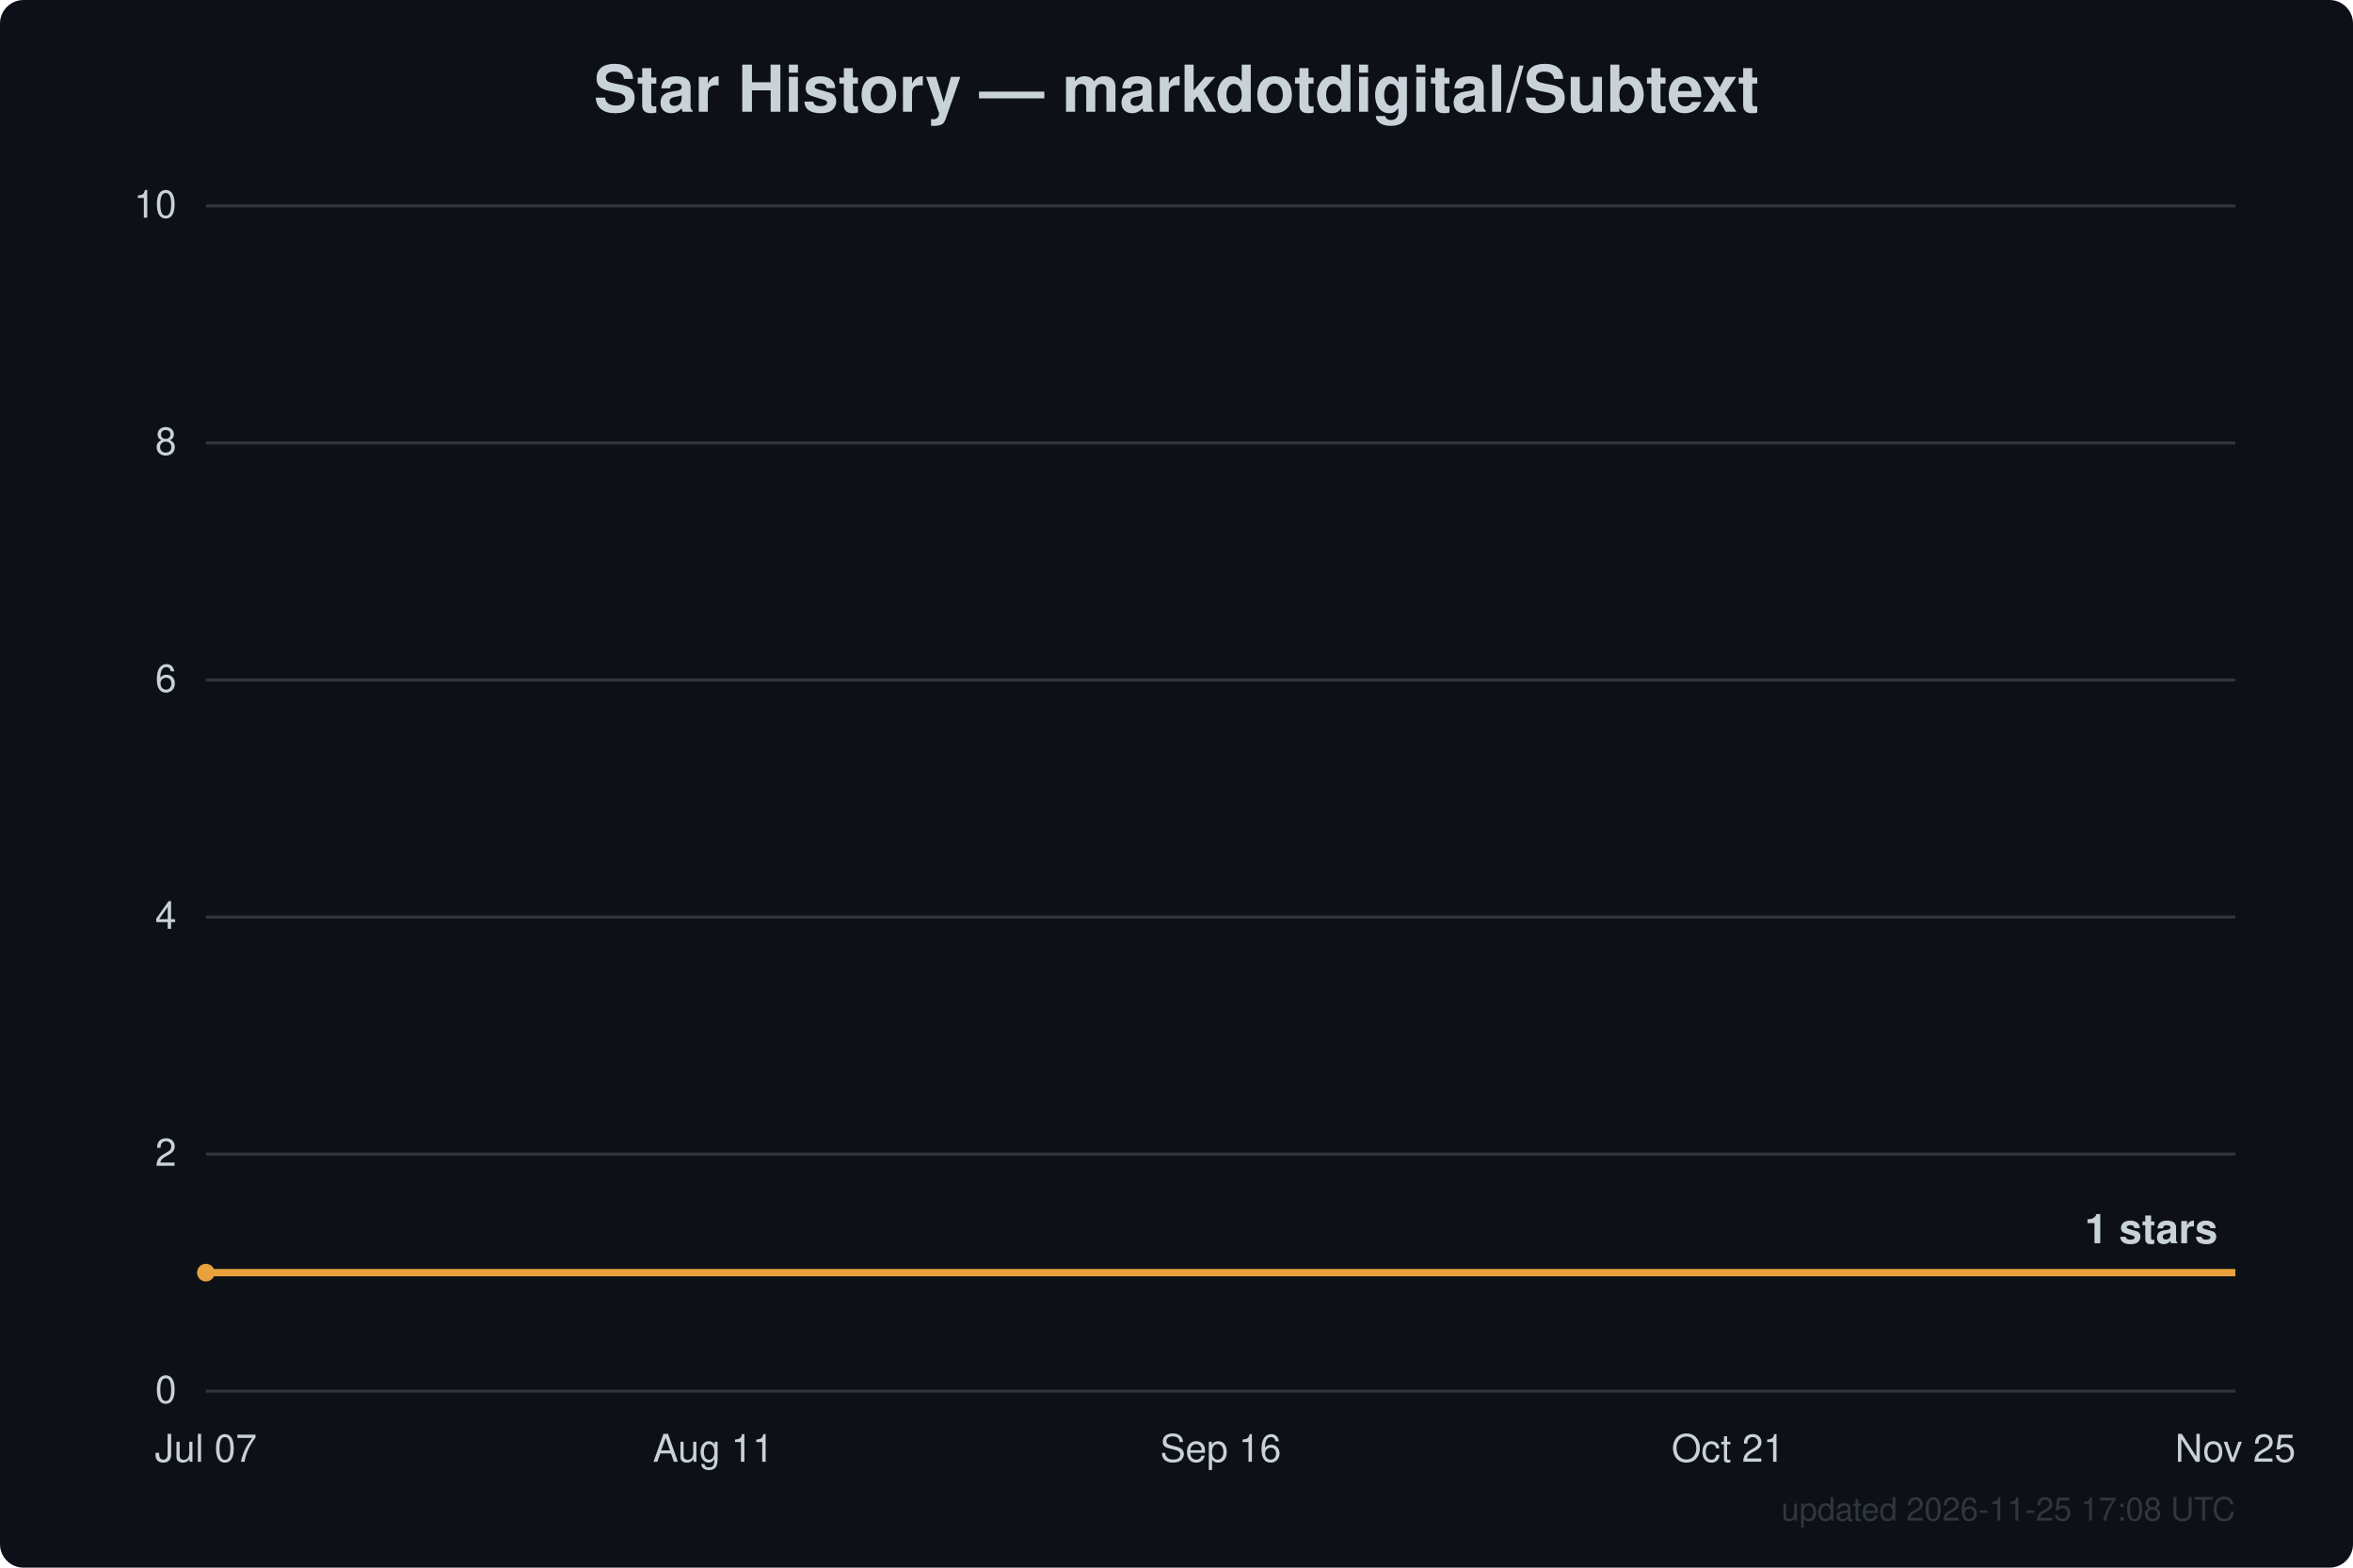
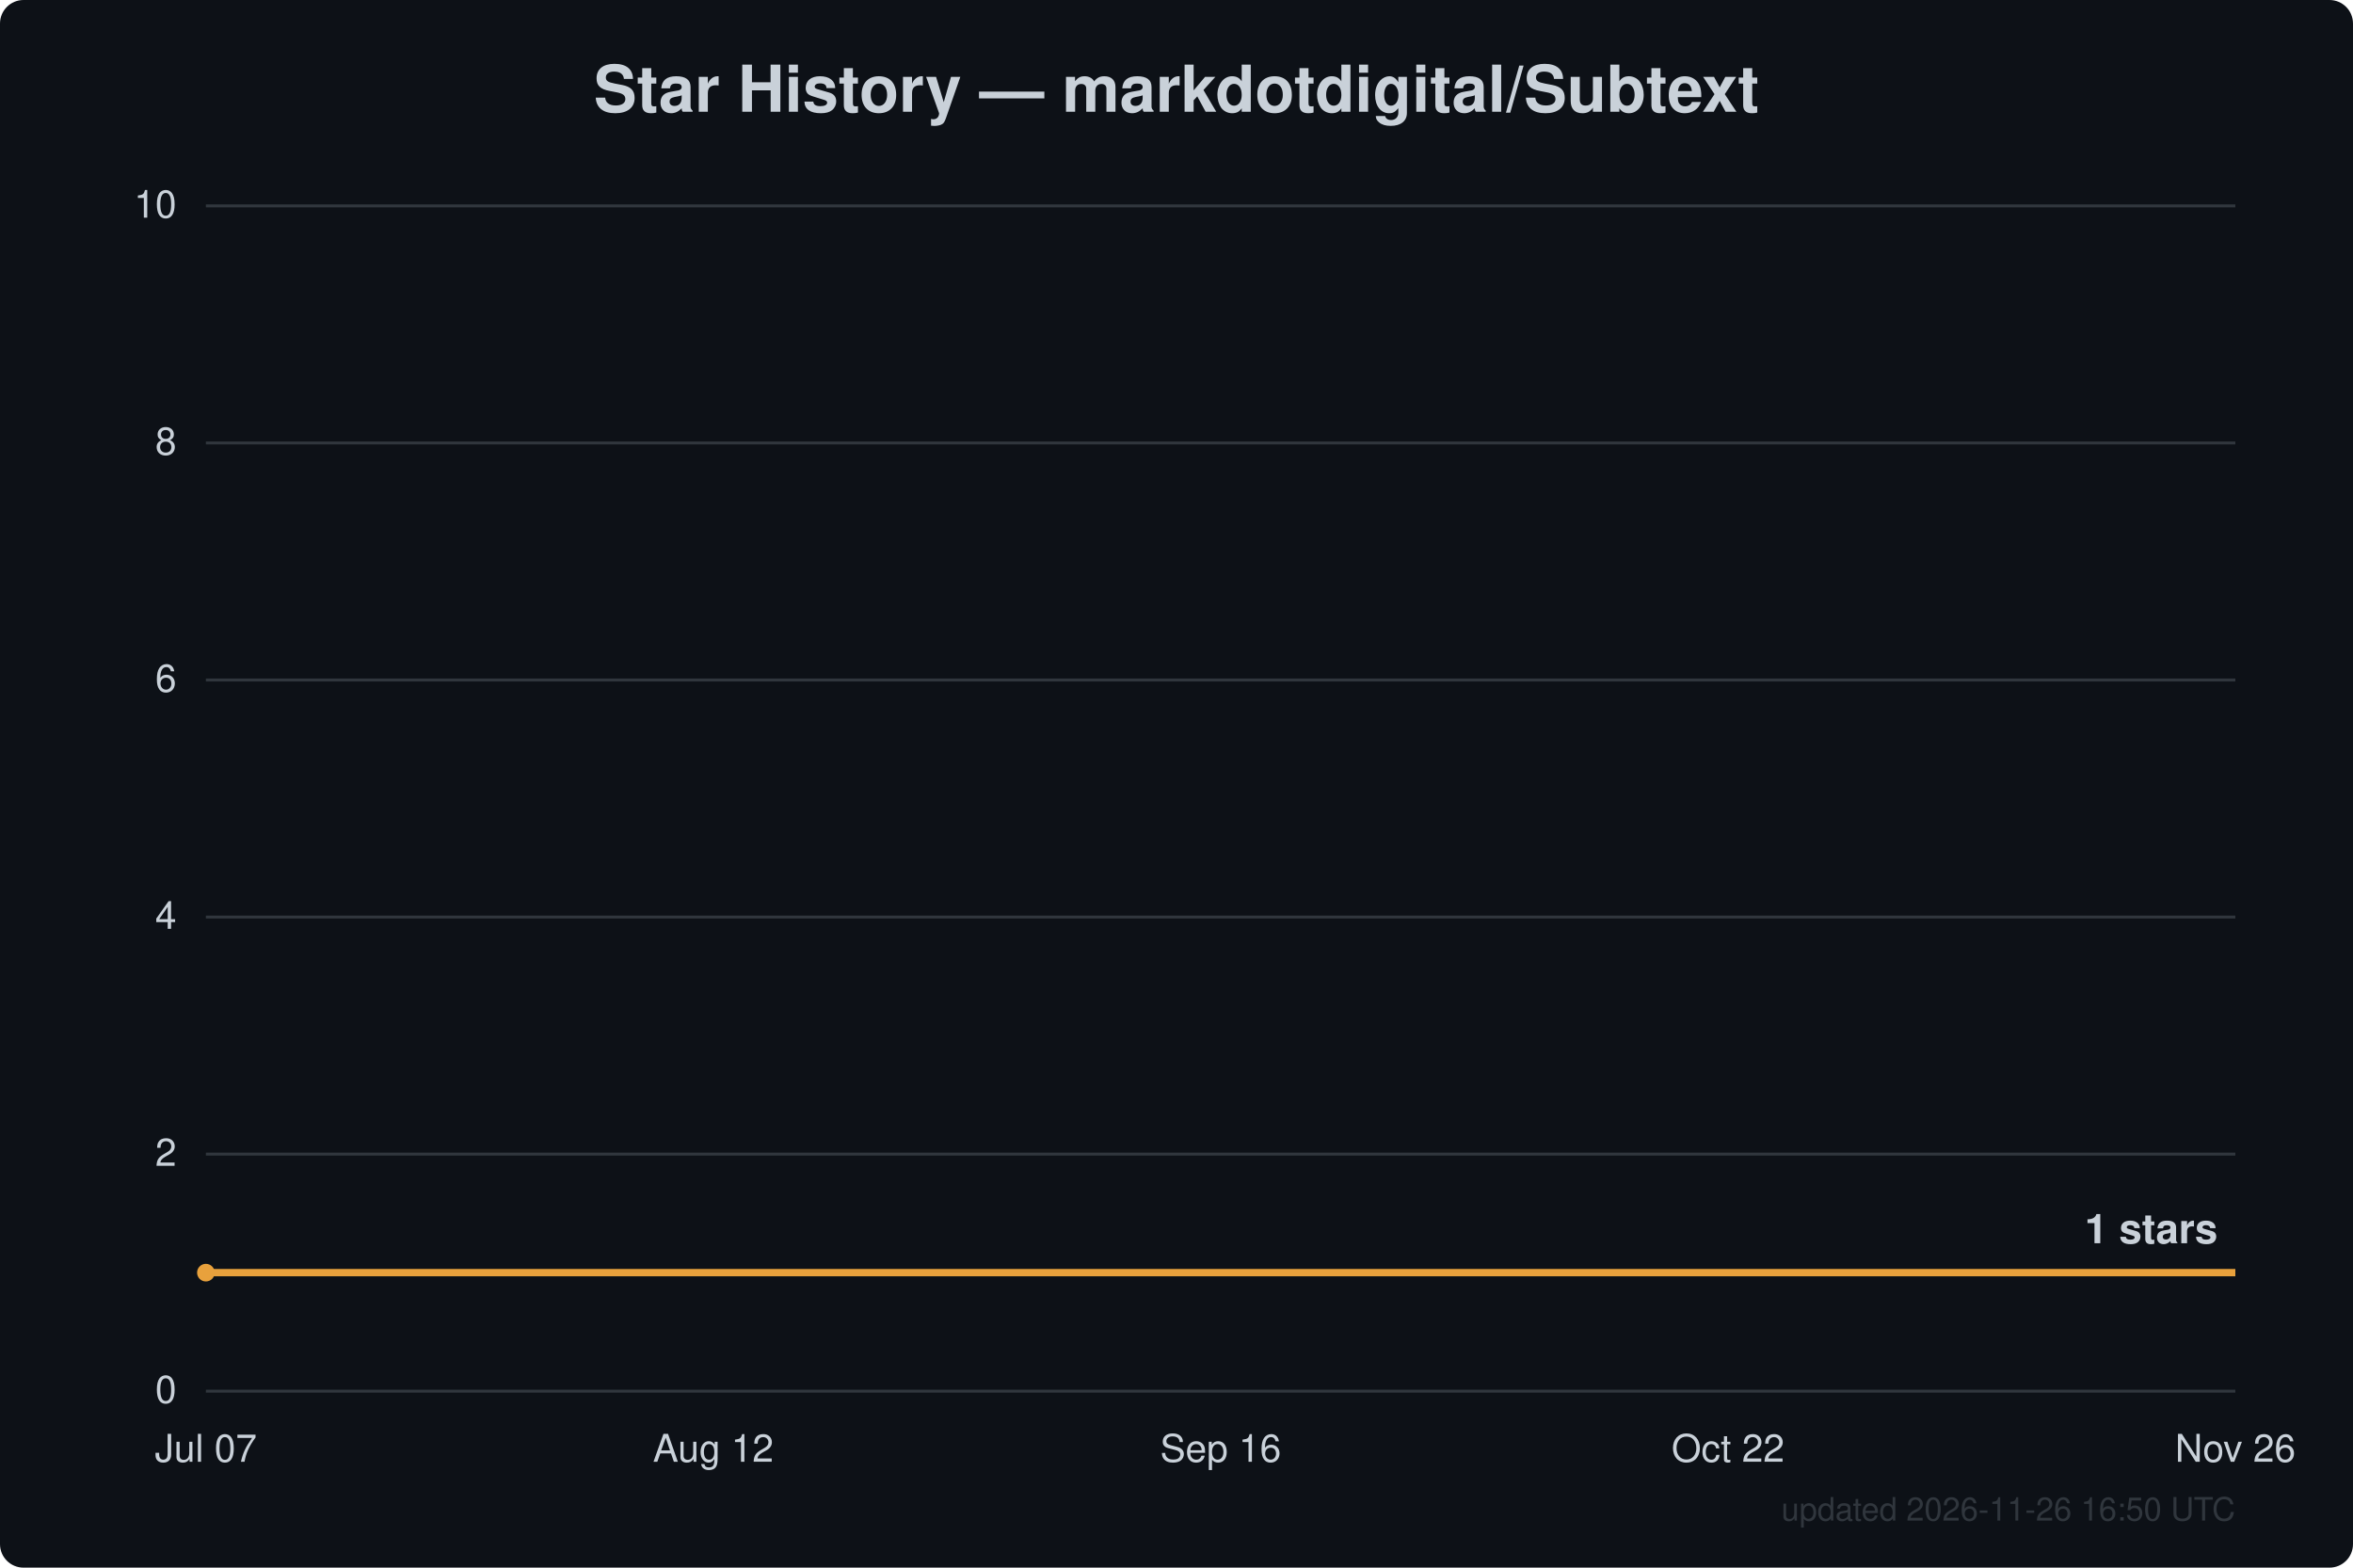
<svg xmlns="http://www.w3.org/2000/svg" width="800" height="533" viewBox="0 0 800 533" font-family="Segoe UI, Helvetica, Arial, sans-serif">
  <rect width="800" height="533" fill="#0d1117" rx="8" />
  <text x="400.0" y="38" text-anchor="middle" fill="#c9d1d9" font-size="22" font-weight="600">Star History — markdotdigital/Subtext</text>
  <line x1="70" y1="473.0" x2="760" y2="473.0" stroke="#30363d" stroke-width="1" />
  <text x="60" y="477.0" text-anchor="end" fill="#c9d1d9" font-size="13">0</text>
  <line x1="70" y1="392.4" x2="760" y2="392.4" stroke="#30363d" stroke-width="1" />
  <text x="60" y="396.4" text-anchor="end" fill="#c9d1d9" font-size="13">2</text>
  <line x1="70" y1="311.8" x2="760" y2="311.8" stroke="#30363d" stroke-width="1" />
  <text x="60" y="315.8" text-anchor="end" fill="#c9d1d9" font-size="13">4</text>
  <line x1="70" y1="231.2" x2="760" y2="231.2" stroke="#30363d" stroke-width="1" />
  <text x="60" y="235.2" text-anchor="end" fill="#c9d1d9" font-size="13">6</text>
  <line x1="70" y1="150.6" x2="760" y2="150.6" stroke="#30363d" stroke-width="1" />
  <text x="60" y="154.6" text-anchor="end" fill="#c9d1d9" font-size="13">8</text>
  <line x1="70" y1="70.0" x2="760" y2="70.0" stroke="#30363d" stroke-width="1" />
  <text x="60" y="74.0" text-anchor="end" fill="#c9d1d9" font-size="13">10</text>
  <text x="70.0" y="497" text-anchor="middle" fill="#c9d1d9" font-size="13">Jul 07</text>
-   <text x="242.5" y="497" text-anchor="middle" fill="#c9d1d9" font-size="13">Aug 11</text>
+   <text x="242.5" y="497" text-anchor="middle" fill="#c9d1d9" font-size="13">Aug 12</text>
  <text x="415.0" y="497" text-anchor="middle" fill="#c9d1d9" font-size="13">Sep 16</text>
-   <text x="587.5" y="497" text-anchor="middle" fill="#c9d1d9" font-size="13">Oct 21</text>
-   <text x="760.0" y="497" text-anchor="middle" fill="#c9d1d9" font-size="13">Nov 25</text>
+   <text x="587.5" y="497" text-anchor="middle" fill="#c9d1d9" font-size="13">Oct 22</text>
+   <text x="760.0" y="497" text-anchor="middle" fill="#c9d1d9" font-size="13">Nov 26</text>
  <path d="M70.0,432.7 L760.0,432.7" fill="none" stroke="#e8a13c" stroke-width="2.5" stroke-linejoin="round" />
  <circle cx="70.0" cy="432.7" r="3" fill="#e8a13c" />
  <text x="754.0" y="422.7" text-anchor="end" fill="#c9d1d9" font-size="14" font-weight="600">1 stars</text>
-   <text x="760" y="517" text-anchor="end" fill="#30363d" font-size="11">updated 2026-11-25 17:08 UTC</text>
+   <text x="760" y="517" text-anchor="end" fill="#30363d" font-size="11">updated 2026-11-26 16:50 UTC</text>
</svg>
